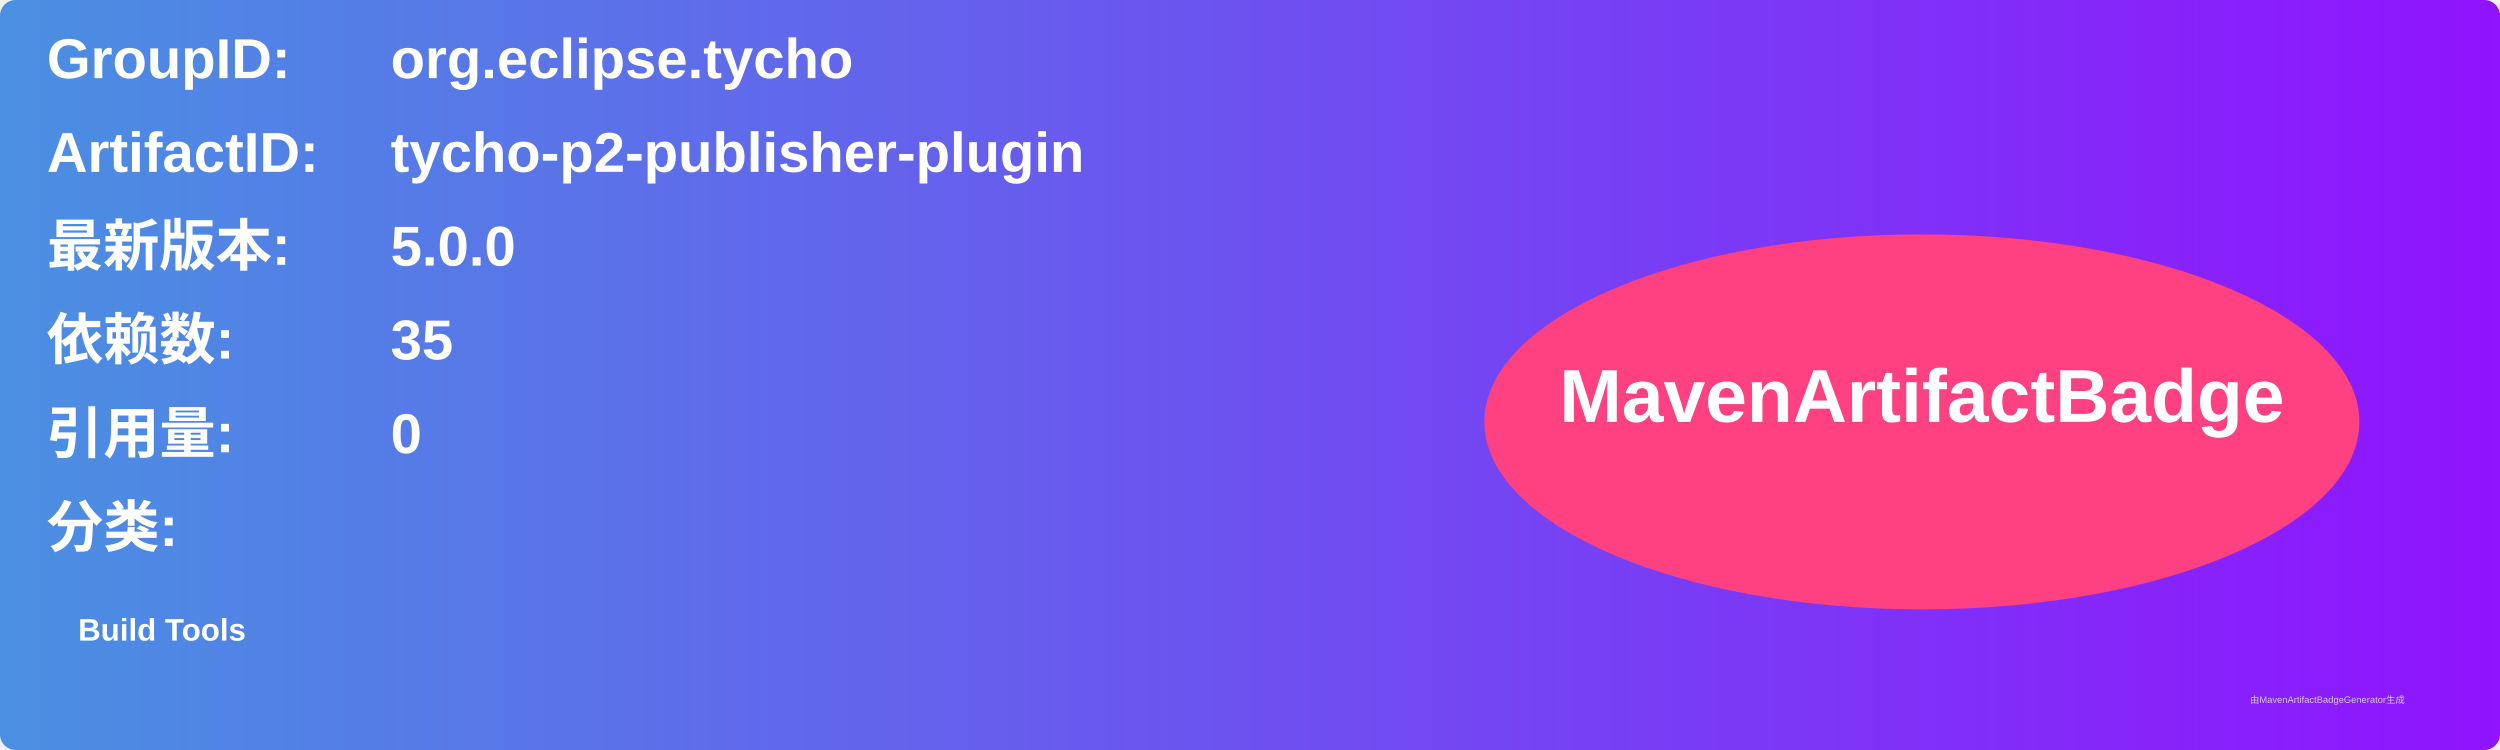
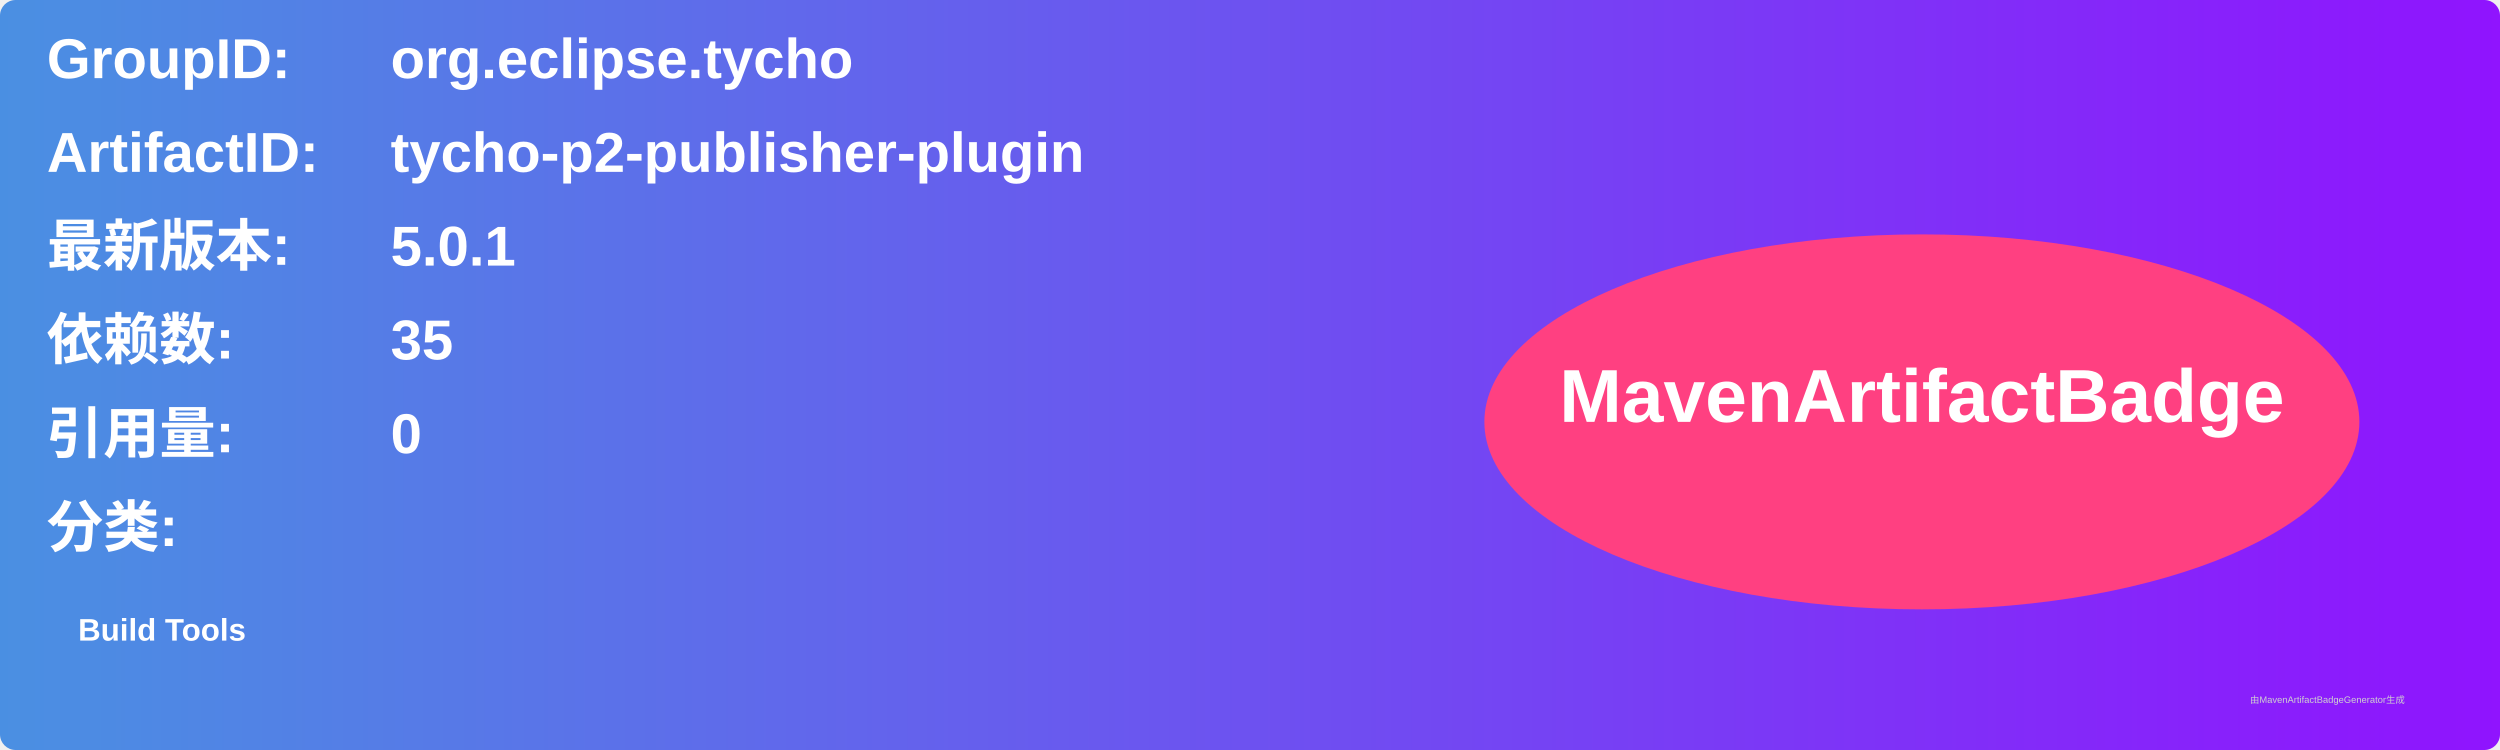
<svg xmlns="http://www.w3.org/2000/svg" width="800" height="240" viewBox="0 0 800 240">
  <linearGradient id="grad" x1="0%" y1="0%" x2="100%" y2="0%">
    <stop offset="0%" stop-color="#4a90e2" />
    <stop offset="100%" stop-color="#9013fe" />
  </linearGradient>
  <rect width="100%" height="100%" rx="5" ry="5" fill="url(#grad)" />
  <g transform="translate(15, 15)">
    <text x="0" y="10" font-family="Arial" font-size="18" fill="white" font-weight="bold" width="260">GroupID:</text>
    <text x="110" y="10" font-family="Arial" font-size="18" fill="white" font-weight="bold" width="460">org.eclipse.tycho</text>
    <text x="0" y="40" font-family="Arial" font-size="18" fill="white" font-weight="bold" width="260">ArtifactID:</text>
    <text x="110" y="40" font-family="Arial" font-size="18" fill="white" font-weight="bold" width="460">tycho-p2-publisher-plugin</text>
    <text x="0" y="70" font-family="Arial" font-size="18" fill="white" font-weight="bold">最新版本:</text>
    <text x="110" y="70" font-family="Arial" font-size="18" fill="white" font-weight="bold">
-       <tspan font-weight="bold">5.0.0</tspan>
+       <tspan font-weight="bold">5.0.1</tspan>
    </text>
    <text x="0" y="100" font-family="Arial" font-size="18" fill="white" font-weight="bold">依赖数: </text>
    <text x="110" y="100" font-family="Arial" font-size="18" fill="white">
      <tspan font-weight="bold">35</tspan>
    </text>
    <text x="0" y="130" font-family="Arial" font-size="18" fill="white" font-weight="bold">引用量: </text>
    <text x="110" y="130" font-family="Arial" font-size="18" fill="white">
      <tspan font-weight="bold">0</tspan>
    </text>
    <text x="0" y="160" font-family="Arial" font-size="18" fill="white" font-weight="bold">分类:</text>
    <text x="10" y="190" font-family="Arial" font-size="10" fill="white">
      <tspan font-weight="bold">Build Tools</tspan>
    </text>
    <ellipse cx="600" cy="120" rx="140" ry="60" fill="#ff4081" />
    <text x="600" y="120" text-anchor="middle" font-family="Arial" font-size="24" fill="white" font-weight="bold">MavenArtifactBadge</text>
  </g>
  <text x="720" y="225" font-family="Arial" font-size="3" fill="#d0d0d0">由MavenArtifactBadgeGenerator生成</text>
</svg>
